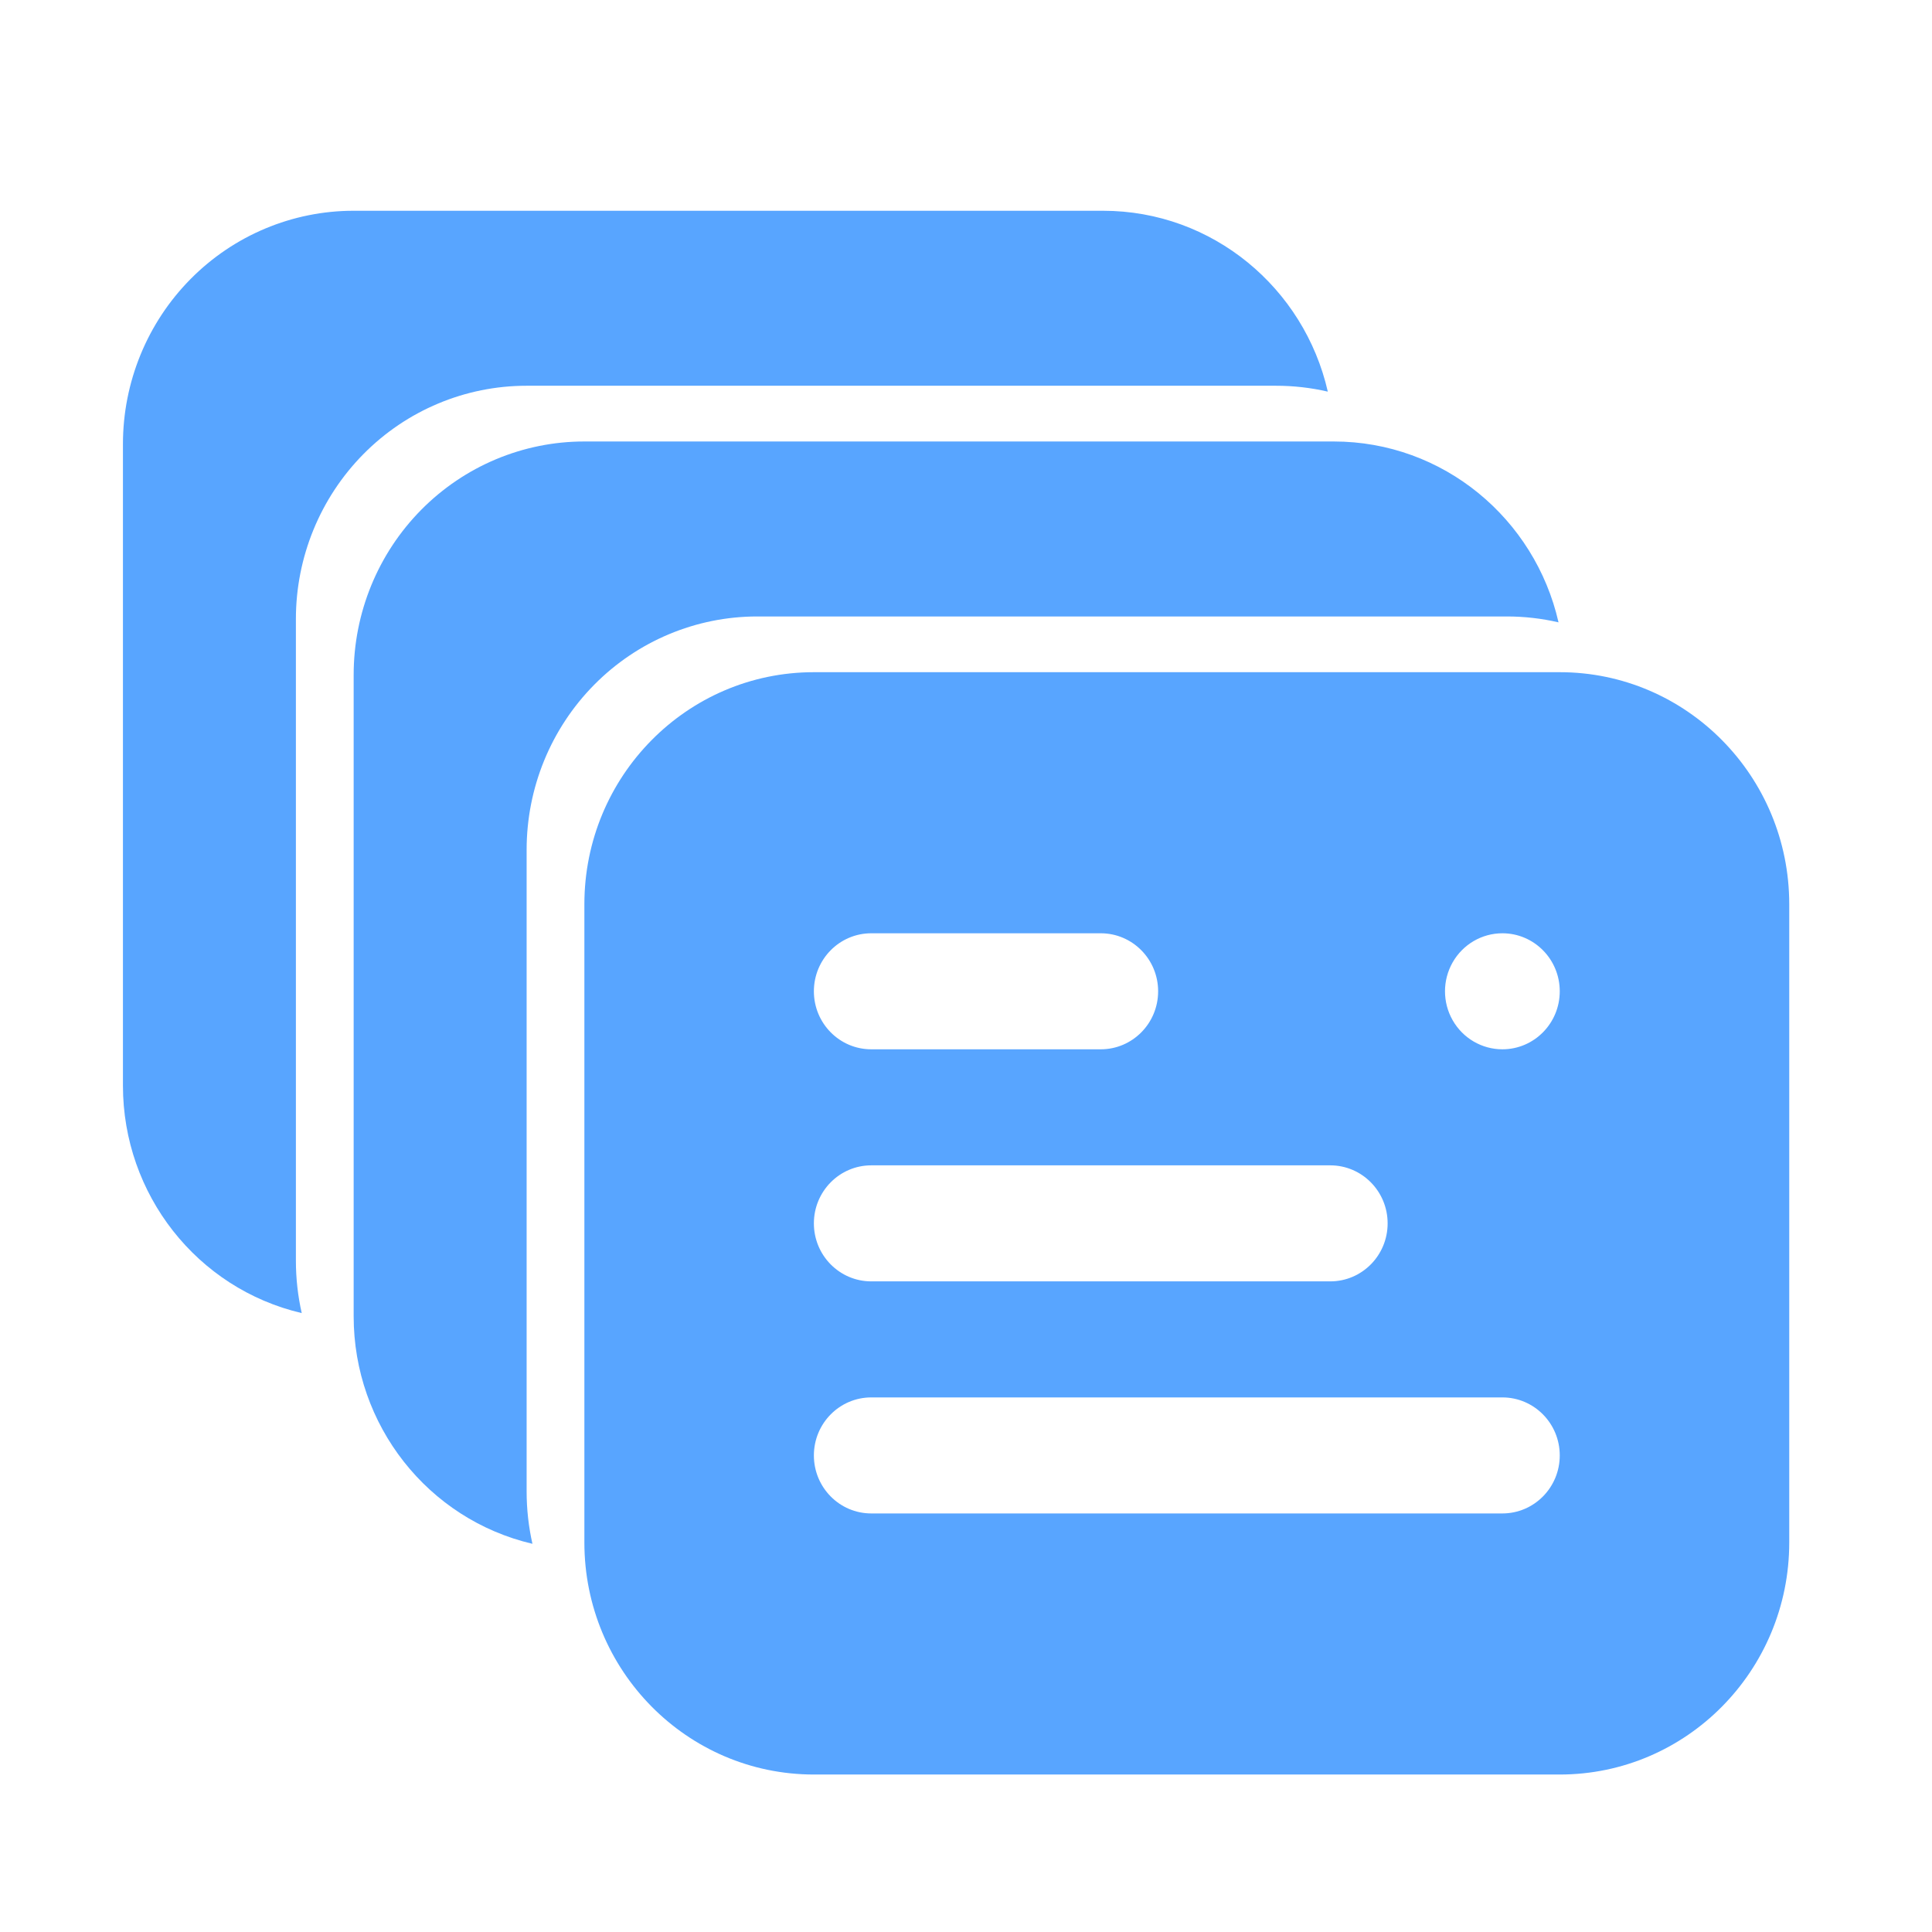
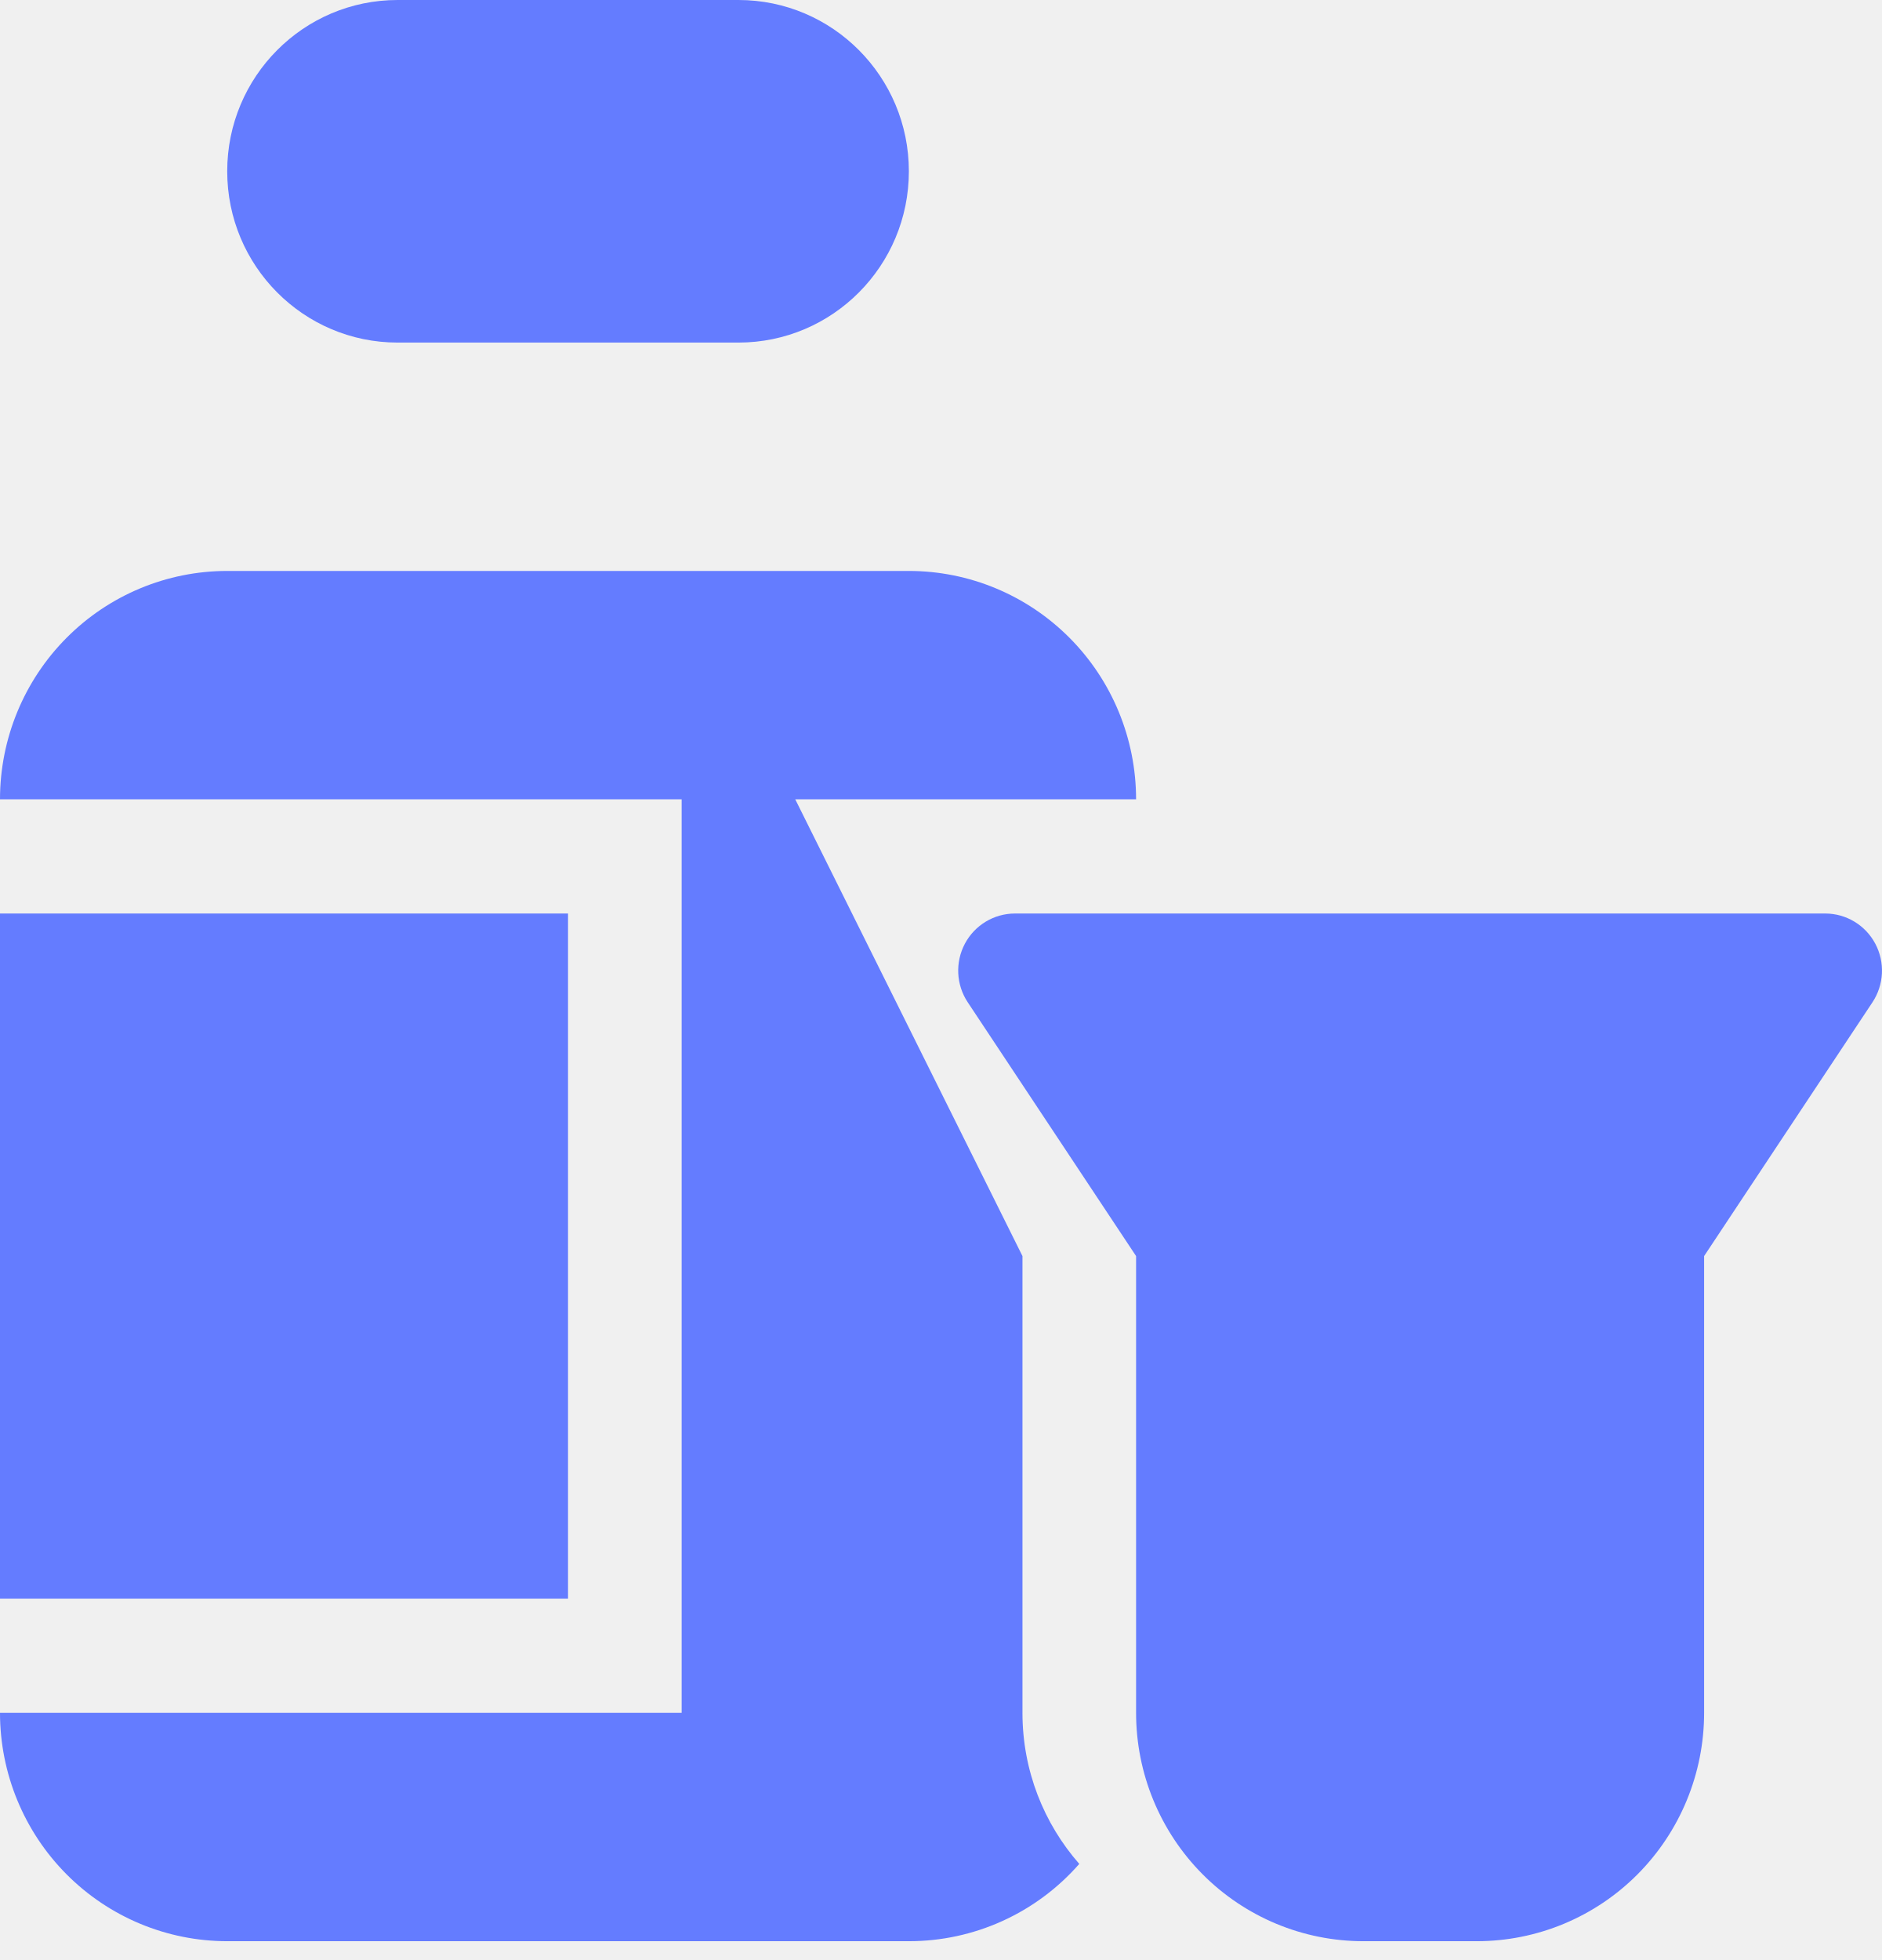
- <svg xmlns="http://www.w3.org/2000/svg" width="110px" height="110px" viewBox="0 0 110 110" version="1.1">
+ <svg xmlns="http://www.w3.org/2000/svg" width="97px" height="101px" viewBox="0 0 97 101" version="1.1">
  <g id="1.0-" stroke="none" stroke-width="1" fill="none" fill-rule="evenodd">
-     <g id="数据监控" transform="translate(-414, -214)">
+     <g id="数据监控" transform="translate(-48, -409)" fill="#647CFF" fill-rule="nonzero">
      <g id="Group-13" transform="translate(-1, 0)">
        <g id="Group-12">
          <g id="导航-/iOS/常规">
            <g id="Group-2" transform="translate(0, 204)">
-               <g id="分组-6" transform="translate(415, 10)">
-                 <rect id="矩形" fill="#FFFFFF" x="0" y="0" width="110" height="110" />
-                 <g id="qiapian" transform="translate(7, 12)" fill="#58A5FF">
-                   <path d="M68.6,10.298 C67.632,10.074 66.642,9.962 65.649,9.963 L22.977,9.963 C19.495,9.963 16.155,11.362 13.693,13.853 C11.231,16.345 9.847,19.723 9.847,23.246 L9.847,59.776 C9.847,60.802 9.962,61.802 10.179,62.762 C4.221,61.369 0,56 0,49.814 L0,13.284 C-2.55047123e-08,9.761 1.383,6.382 3.846,3.891 C6.308,1.4 9.648,6.91301326e-16 13.13,0 L55.802,0 C62.038,0 67.257,4.4 68.6,10.298 Z" id="路径" />
-                   <path d="M81.736,23.434 C80.768,23.21 79.778,23.098 78.785,23.099 L36.113,23.099 C32.631,23.099 29.291,24.498 26.829,26.99 C24.367,29.481 22.984,32.859 22.984,36.382 L22.984,72.912 C22.984,73.939 23.098,74.938 23.315,75.898 C17.357,74.505 13.137,69.137 13.136,62.95 L13.136,26.42 C13.136,22.897 14.519,19.518 16.982,17.027 C19.444,14.536 22.784,13.136 26.266,13.136 L68.938,13.136 C75.175,13.136 80.394,17.536 81.736,23.434 Z" id="路径" />
-                   <path d="M39.339,26.272 L81.806,26.272 C89.022,26.272 94.872,32.188 94.872,39.485 L94.872,75.821 C94.872,83.118 89.022,89.034 81.806,89.034 L39.339,89.034 C32.122,89.034 26.272,83.118 26.272,75.821 L26.272,39.485 C26.272,32.188 32.122,26.272 39.339,26.272 Z M42.606,54.35 C40.802,54.35 39.339,55.829 39.339,57.653 C39.339,59.478 40.802,60.956 42.606,60.956 L68.739,60.956 C70.543,60.956 72.006,59.478 72.006,57.653 C72.006,55.829 70.543,54.35 68.739,54.35 L42.606,54.35 Z M42.606,41.137 C40.802,41.137 39.339,42.616 39.339,44.44 C39.339,46.265 40.802,47.743 42.606,47.743 L55.672,47.743 C57.476,47.743 58.939,46.265 58.939,44.44 C58.939,42.616 57.476,41.137 55.672,41.137 L42.606,41.137 Z M78.539,41.137 C77.372,41.137 76.294,41.767 75.71,42.789 C75.126,43.811 75.126,45.07 75.71,46.092 C76.294,47.114 77.372,47.743 78.539,47.743 C80.343,47.743 81.806,46.265 81.806,44.44 C81.806,42.616 80.343,41.137 78.539,41.137 Z M42.606,67.563 C40.802,67.563 39.339,69.042 39.339,70.866 C39.339,72.691 40.802,74.169 42.606,74.169 L78.539,74.169 C80.343,74.169 81.806,72.691 81.806,70.866 C81.806,69.042 80.343,67.563 78.539,67.563 L42.606,67.563 Z" id="形状" fill-rule="nonzero" />
+               <g id="分组" transform="translate(49, 205)">
+                 <g id="huaxuepeifang">
+                   <path d="M20.494,0 L38.06,0 C42.911,0 46.844,3.952 46.844,8.826 C46.844,13.701 42.911,17.653 38.06,17.653 L20.494,17.653 C15.643,17.653 11.711,13.701 11.711,8.826 C11.711,3.952 15.643,0 20.494,0 Z M58.555,41.189 L40.988,41.189 L52.699,64.726 L52.699,88.263 C52.699,91.246 53.806,93.971 55.627,96.048 C53.406,98.584 50.205,100.035 46.844,100.031 L11.711,100.031 C8.605,100.031 5.626,98.791 3.43,96.584 C1.234,94.377 -3.48810256e-08,91.384 0,88.263 L35.133,88.263 L35.133,41.189 L0,41.189 C0,38.068 1.234,35.075 3.43,32.868 C5.626,30.661 8.605,29.421 11.711,29.421 L46.844,29.421 C49.95,29.421 52.928,30.661 55.125,32.868 C57.321,35.075 58.555,38.068 58.555,41.189 Z M0,47.074 L29.277,47.074 L29.277,82.379 L0,82.379 L0,47.074 Z M87.832,64.726 L87.832,88.263 C87.832,91.384 86.598,94.377 84.402,96.584 C82.206,98.791 79.227,100.031 76.121,100.031 L70.265,100.031 C67.16,100.031 64.181,98.791 61.985,96.584 C59.788,94.377 58.555,91.384 58.555,88.263 L58.555,64.726 L49.877,51.646 C49.279,50.743 49.224,49.583 49.733,48.627 C50.242,47.671 51.234,47.074 52.313,47.074 L94.074,47.074 C95.153,47.074 96.144,47.671 96.653,48.627 C97.163,49.583 97.107,50.743 96.51,51.646 L87.832,64.726 Z" id="形状" />
                </g>
              </g>
            </g>
          </g>
        </g>
      </g>
    </g>
  </g>
</svg>
